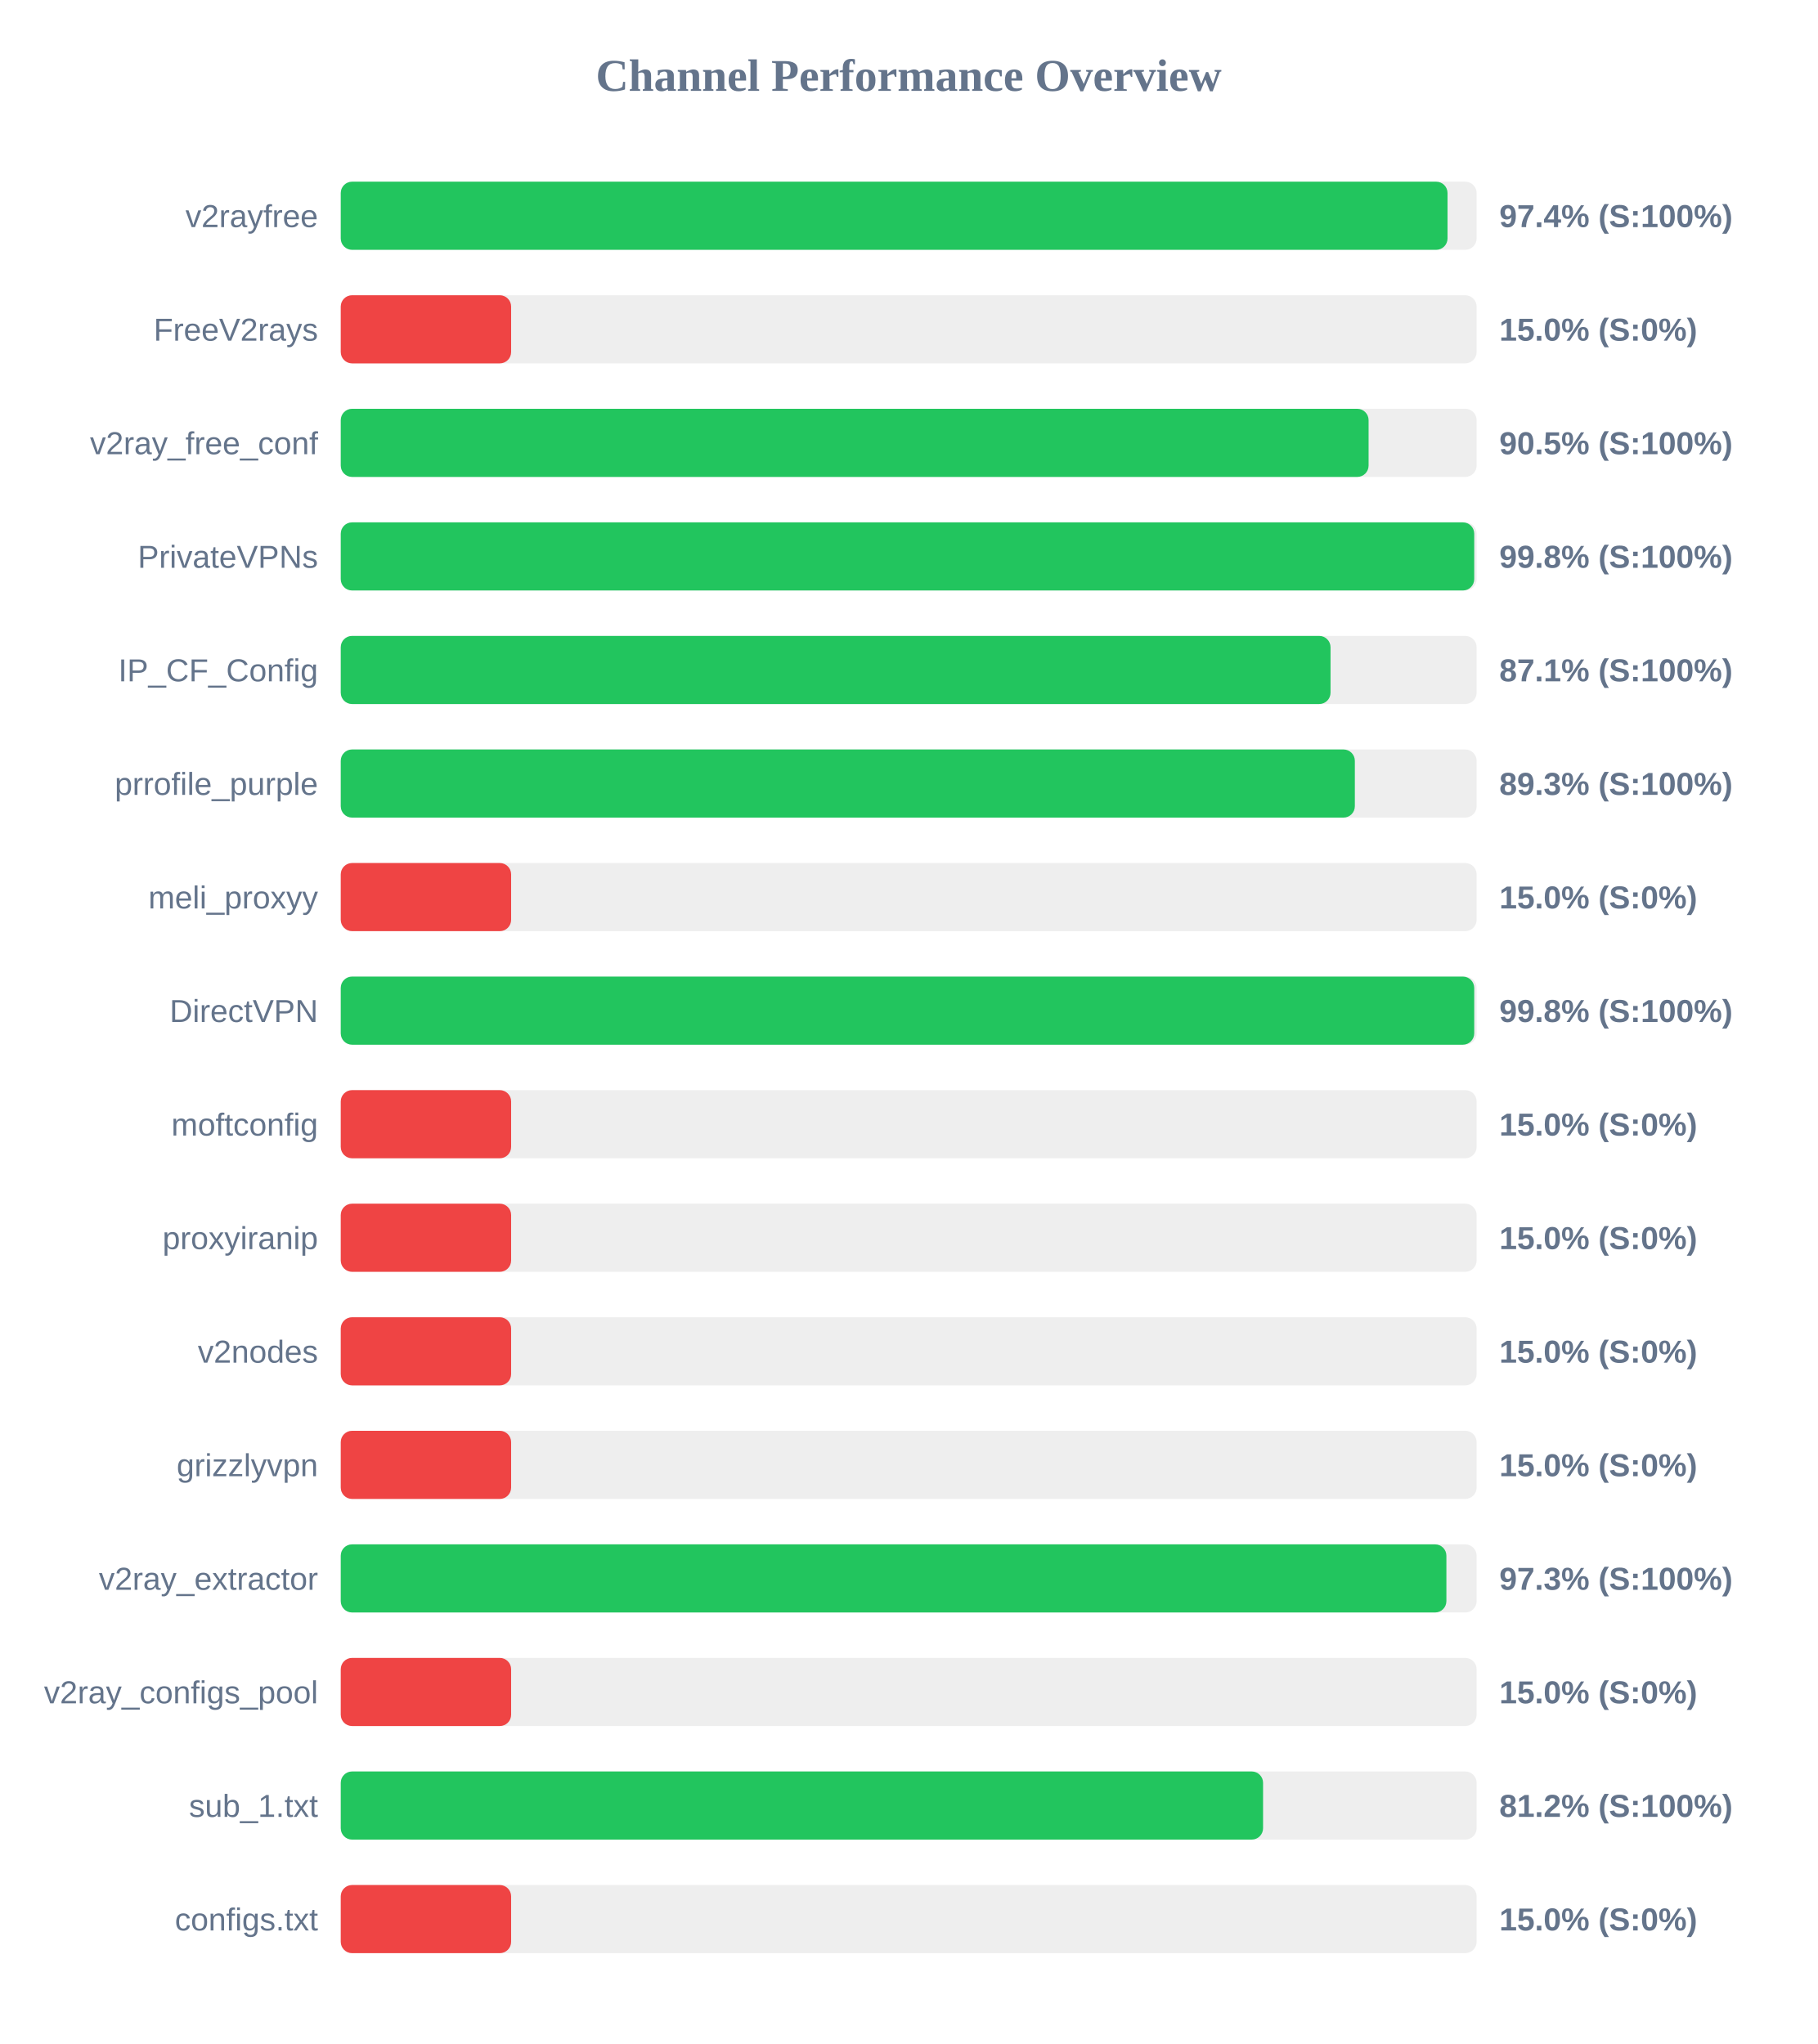
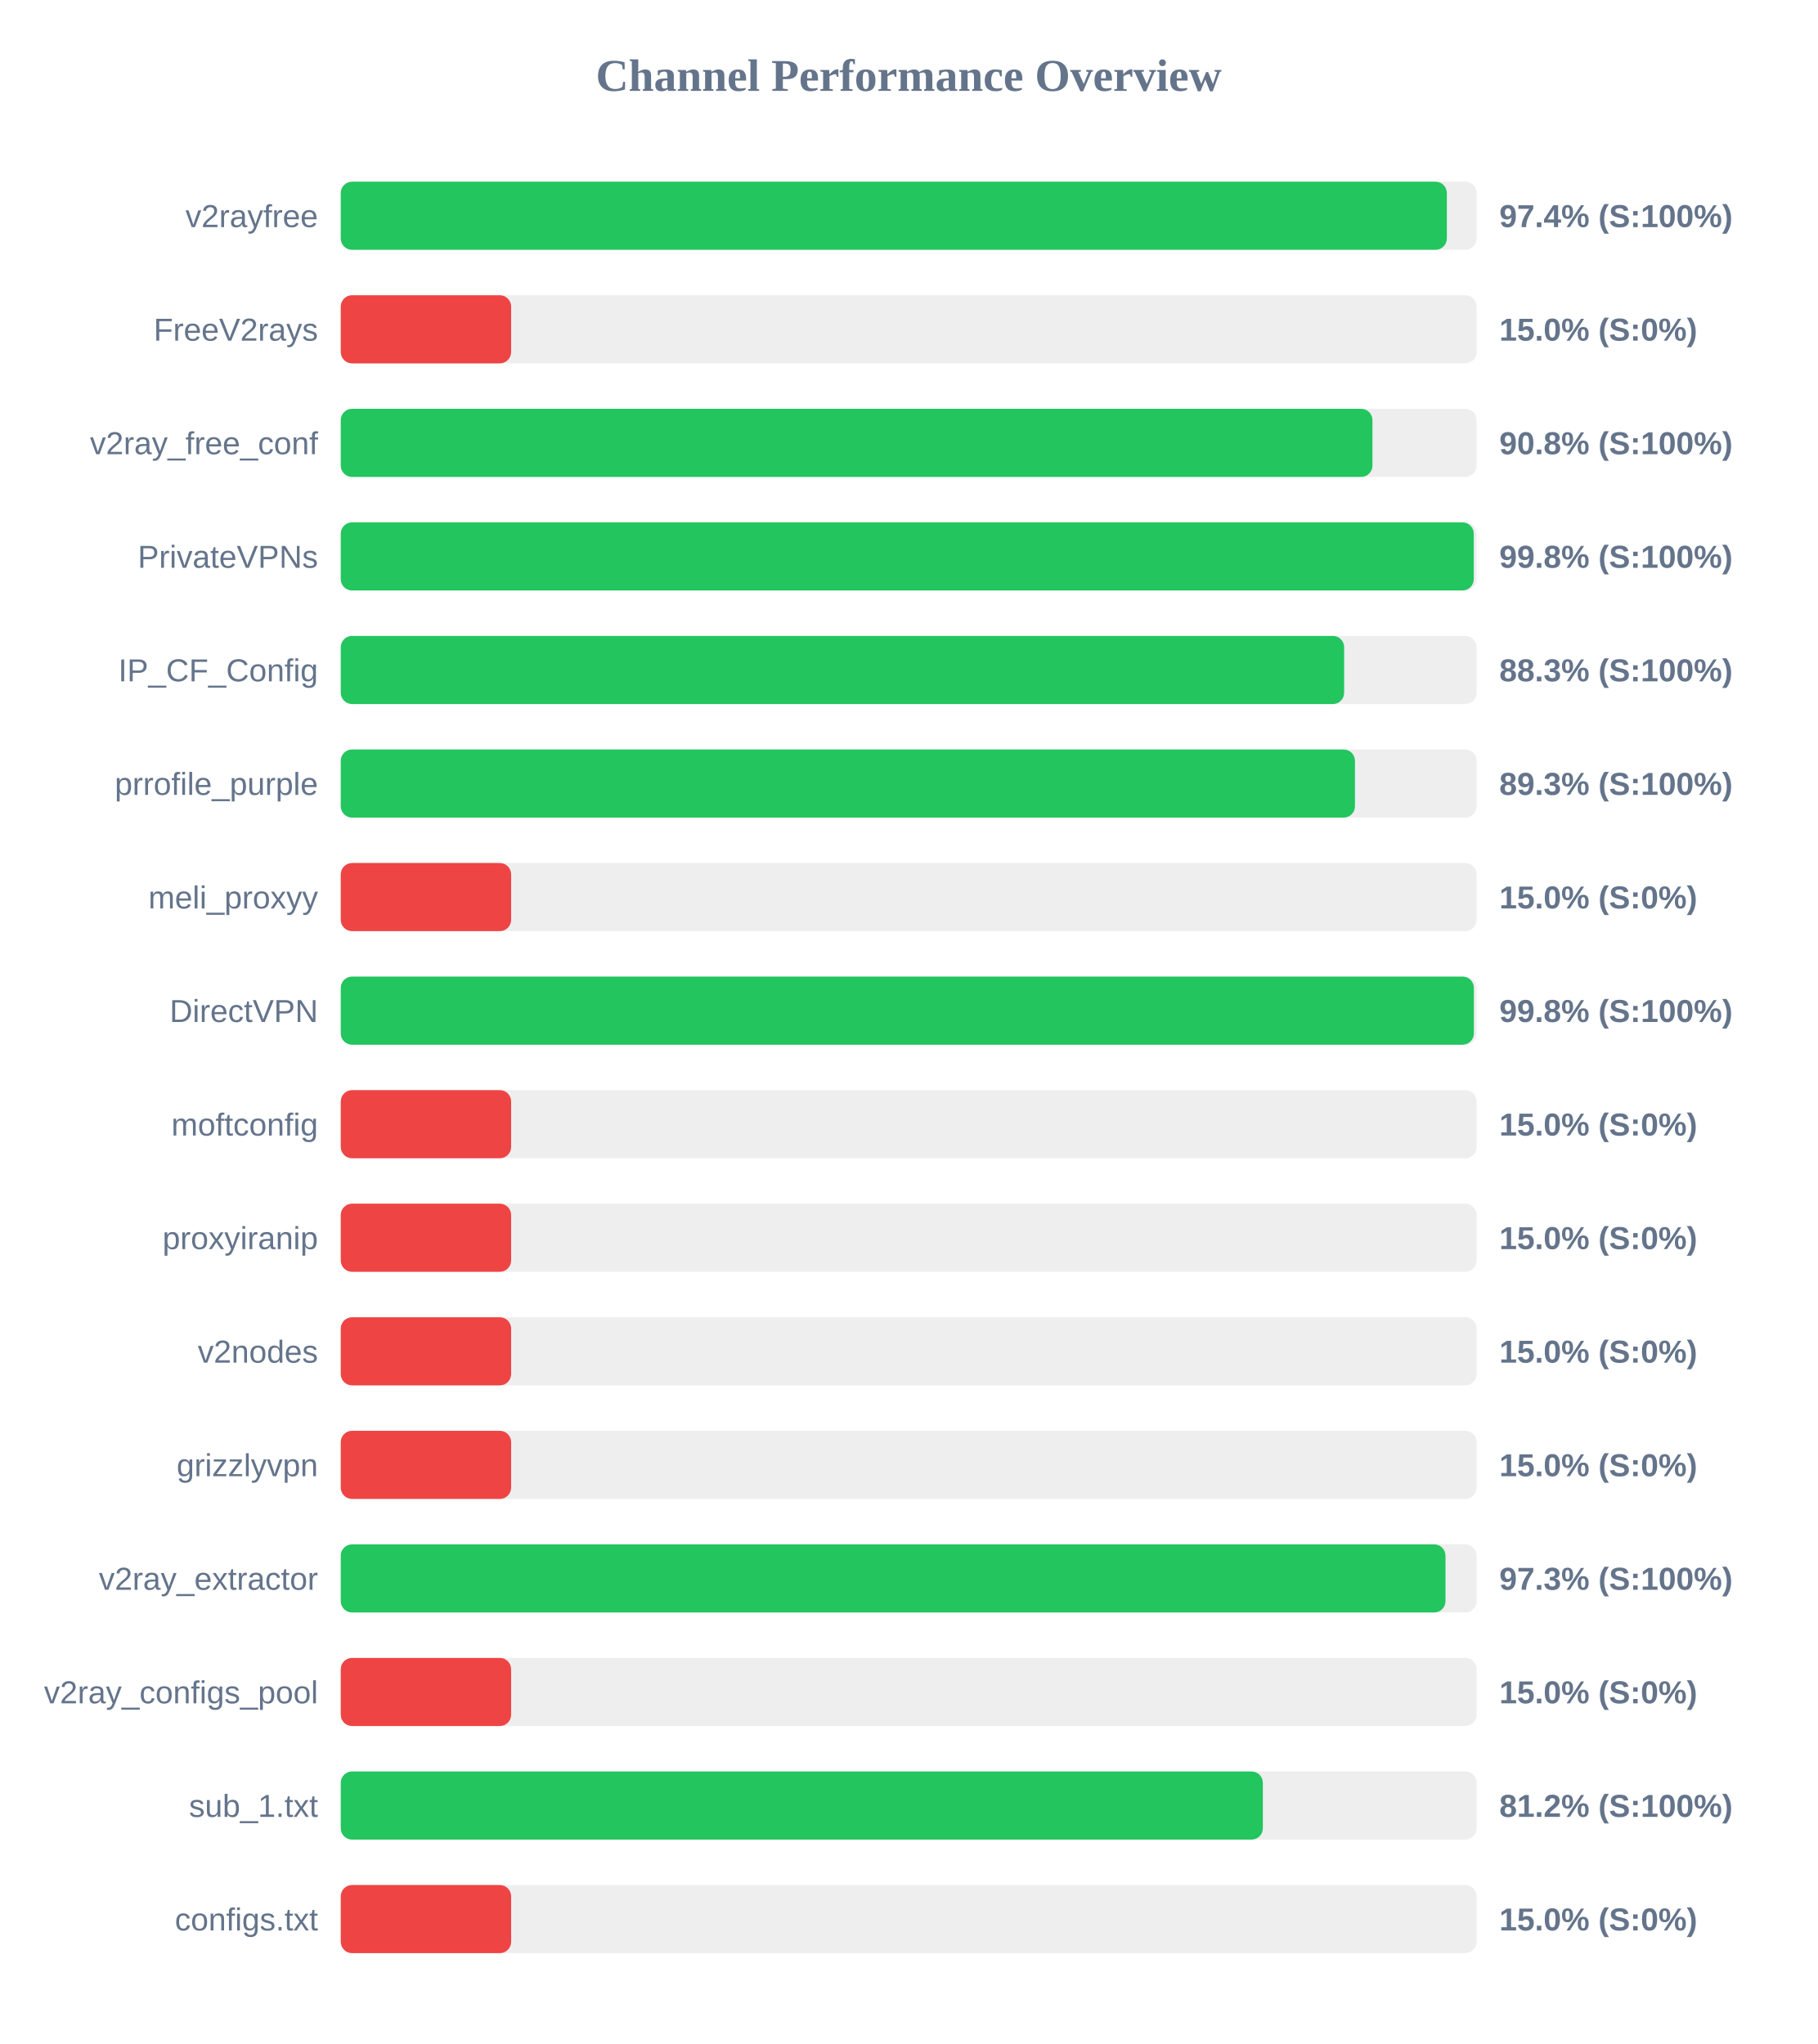
<svg xmlns="http://www.w3.org/2000/svg" width="800" height="900" version="1.1">
  <style>
        .row { font: 14px Arial; fill: #64748b; }
        .score { font: bold 14px Arial; fill: #64748b; }
    </style>
  <text x="400" y="40" text-anchor="middle" font-size="20px" font-weight="bold" fill="#64748b">Channel Performance Overview</text>
  <rect x="150" y="80" width="500" height="30" fill="#eee" rx="5" />
-   <rect x="150" y="80" width="487.2" height="30" fill="#22c55e" rx="5" />
+   <rect x="150" y="80" width="486.9" height="30" fill="#22c55e" rx="5" />
  <text x="140" y="100" text-anchor="end" class="row">v2rayfree</text>
  <text x="660" y="100" text-anchor="start" class="score">97.4% (S:100%)</text>
  <rect x="150" y="130" width="500" height="30" fill="#eee" rx="5" />
  <rect x="150" y="130" width="75.0" height="30" fill="#ef4444" rx="5" />
  <text x="140" y="150" text-anchor="end" class="row">FreeV2rays</text>
  <text x="660" y="150" text-anchor="start" class="score">15.0% (S:0%)</text>
  <rect x="150" y="180" width="500" height="30" fill="#eee" rx="5" />
-   <rect x="150" y="180" width="452.45" height="30" fill="#22c55e" rx="5" />
+   <rect x="150" y="180" width="454.15" height="30" fill="#22c55e" rx="5" />
  <text x="140" y="200" text-anchor="end" class="row">v2ray_free_conf</text>
-   <text x="660" y="200" text-anchor="start" class="score">90.5% (S:100%)</text>
+   <text x="660" y="200" text-anchor="start" class="score">90.8% (S:100%)</text>
  <rect x="150" y="230" width="500" height="30" fill="#eee" rx="5" />
-   <rect x="150" y="230" width="498.95" height="30" fill="#22c55e" rx="5" />
+   <rect x="150" y="230" width="498.75" height="30" fill="#22c55e" rx="5" />
  <text x="140" y="250" text-anchor="end" class="row">PrivateVPNs</text>
  <text x="660" y="250" text-anchor="start" class="score">99.8% (S:100%)</text>
  <rect x="150" y="280" width="500" height="30" fill="#eee" rx="5" />
-   <rect x="150" y="280" width="435.7" height="30" fill="#22c55e" rx="5" />
+   <rect x="150" y="280" width="441.7" height="30" fill="#22c55e" rx="5" />
  <text x="140" y="300" text-anchor="end" class="row">IP_CF_Config</text>
-   <text x="660" y="300" text-anchor="start" class="score">87.1% (S:100%)</text>
+   <text x="660" y="300" text-anchor="start" class="score">88.3% (S:100%)</text>
  <rect x="150" y="330" width="500" height="30" fill="#eee" rx="5" />
-   <rect x="150" y="330" width="446.4" height="30" fill="#22c55e" rx="5" />
+   <rect x="150" y="330" width="446.45" height="30" fill="#22c55e" rx="5" />
  <text x="140" y="350" text-anchor="end" class="row">prrofile_purple</text>
  <text x="660" y="350" text-anchor="start" class="score">89.3% (S:100%)</text>
  <rect x="150" y="380" width="500" height="30" fill="#eee" rx="5" />
  <rect x="150" y="380" width="75.0" height="30" fill="#ef4444" rx="5" />
  <text x="140" y="400" text-anchor="end" class="row">meli_proxyy</text>
  <text x="660" y="400" text-anchor="start" class="score">15.0% (S:0%)</text>
  <rect x="150" y="430" width="500" height="30" fill="#eee" rx="5" />
-   <rect x="150" y="430" width="498.95" height="30" fill="#22c55e" rx="5" />
+   <rect x="150" y="430" width="498.8" height="30" fill="#22c55e" rx="5" />
  <text x="140" y="450" text-anchor="end" class="row">DirectVPN</text>
  <text x="660" y="450" text-anchor="start" class="score">99.8% (S:100%)</text>
  <rect x="150" y="480" width="500" height="30" fill="#eee" rx="5" />
  <rect x="150" y="480" width="75.0" height="30" fill="#ef4444" rx="5" />
  <text x="140" y="500" text-anchor="end" class="row">moftconfig</text>
  <text x="660" y="500" text-anchor="start" class="score">15.0% (S:0%)</text>
  <rect x="150" y="530" width="500" height="30" fill="#eee" rx="5" />
  <rect x="150" y="530" width="75.0" height="30" fill="#ef4444" rx="5" />
  <text x="140" y="550" text-anchor="end" class="row">proxyiranip</text>
  <text x="660" y="550" text-anchor="start" class="score">15.0% (S:0%)</text>
  <rect x="150" y="580" width="500" height="30" fill="#eee" rx="5" />
  <rect x="150" y="580" width="75.0" height="30" fill="#ef4444" rx="5" />
  <text x="140" y="600" text-anchor="end" class="row">v2nodes</text>
  <text x="660" y="600" text-anchor="start" class="score">15.0% (S:0%)</text>
  <rect x="150" y="630" width="500" height="30" fill="#eee" rx="5" />
  <rect x="150" y="630" width="75.0" height="30" fill="#ef4444" rx="5" />
  <text x="140" y="650" text-anchor="end" class="row">grizzlyvpn</text>
  <text x="660" y="650" text-anchor="start" class="score">15.0% (S:0%)</text>
  <rect x="150" y="680" width="500" height="30" fill="#eee" rx="5" />
-   <rect x="150" y="680" width="486.7" height="30" fill="#22c55e" rx="5" />
+   <rect x="150" y="680" width="486.3" height="30" fill="#22c55e" rx="5" />
  <text x="140" y="700" text-anchor="end" class="row">v2ray_extractor</text>
  <text x="660" y="700" text-anchor="start" class="score">97.3% (S:100%)</text>
  <rect x="150" y="730" width="500" height="30" fill="#eee" rx="5" />
  <rect x="150" y="730" width="75.0" height="30" fill="#ef4444" rx="5" />
  <text x="140" y="750" text-anchor="end" class="row">v2ray_configs_pool</text>
  <text x="660" y="750" text-anchor="start" class="score">15.0% (S:0%)</text>
  <rect x="150" y="780" width="500" height="30" fill="#eee" rx="5" />
-   <rect x="150" y="780" width="406.0" height="30" fill="#22c55e" rx="5" />
+   <rect x="150" y="780" width="405.9" height="30" fill="#22c55e" rx="5" />
  <text x="140" y="800" text-anchor="end" class="row">sub_1.txt</text>
  <text x="660" y="800" text-anchor="start" class="score">81.2% (S:100%)</text>
  <rect x="150" y="830" width="500" height="30" fill="#eee" rx="5" />
  <rect x="150" y="830" width="75.0" height="30" fill="#ef4444" rx="5" />
  <text x="140" y="850" text-anchor="end" class="row">configs.txt</text>
  <text x="660" y="850" text-anchor="start" class="score">15.0% (S:0%)</text>
</svg>
